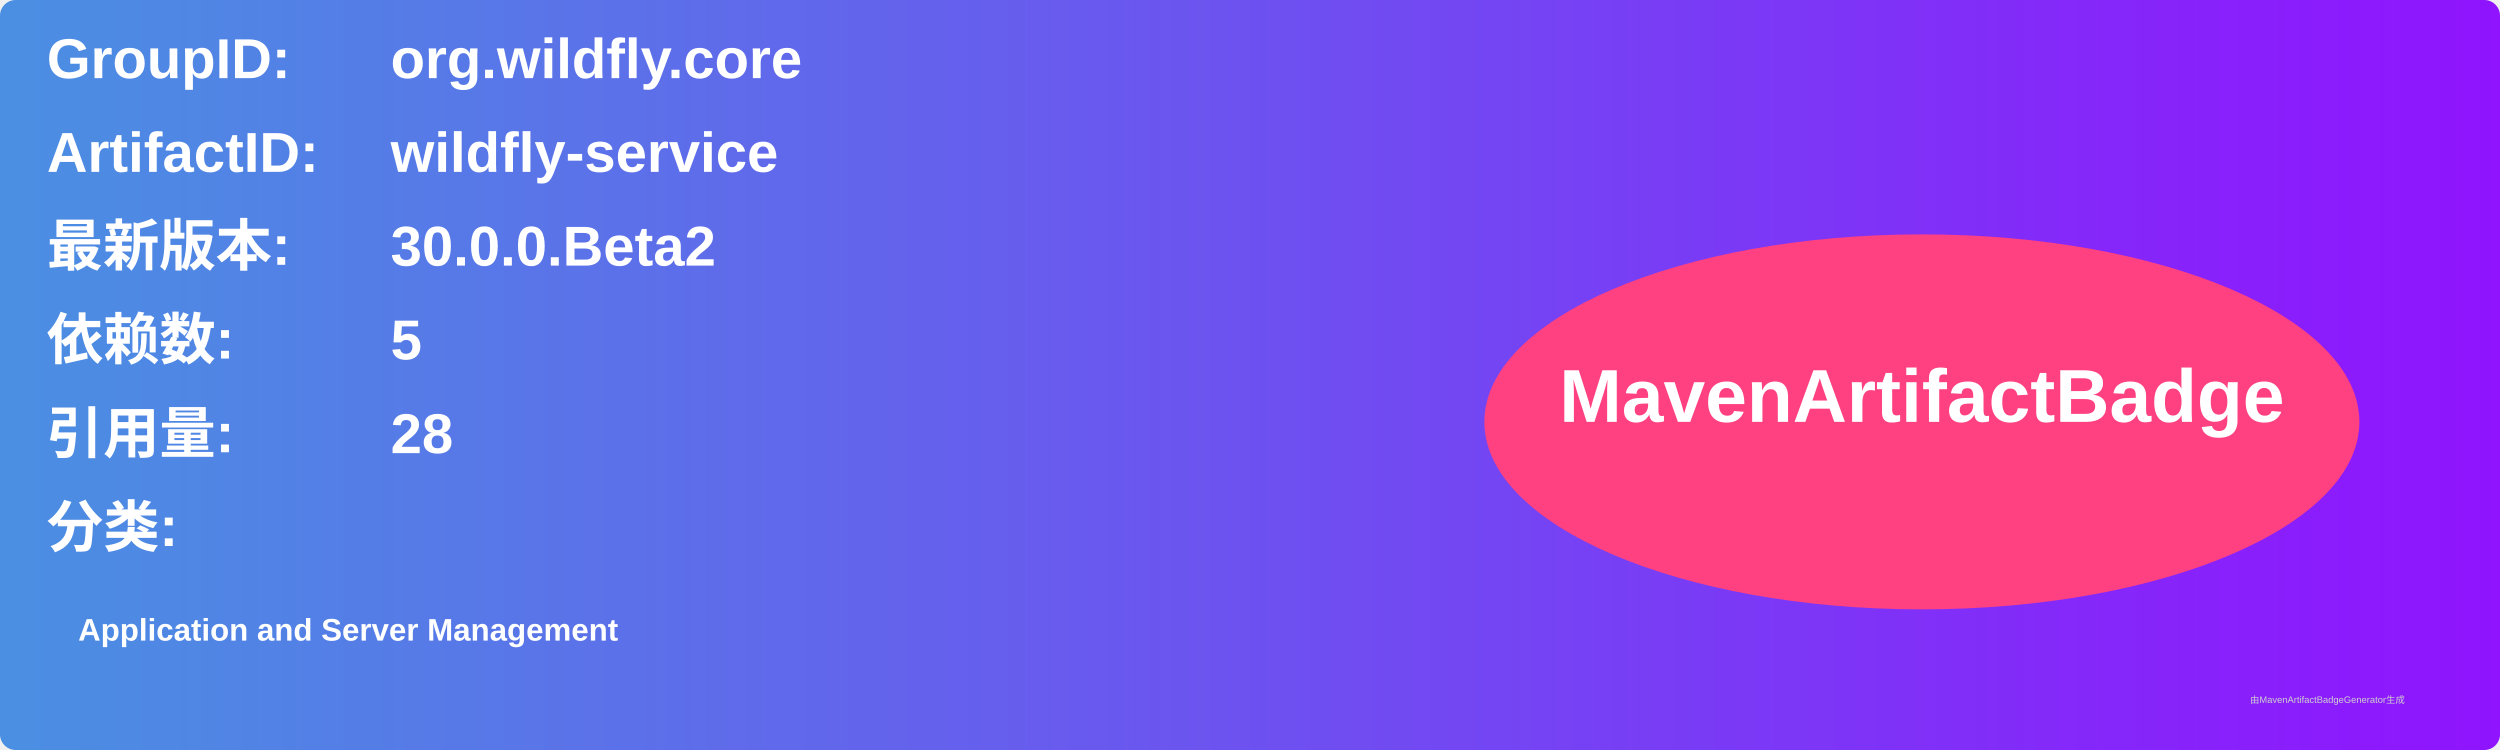
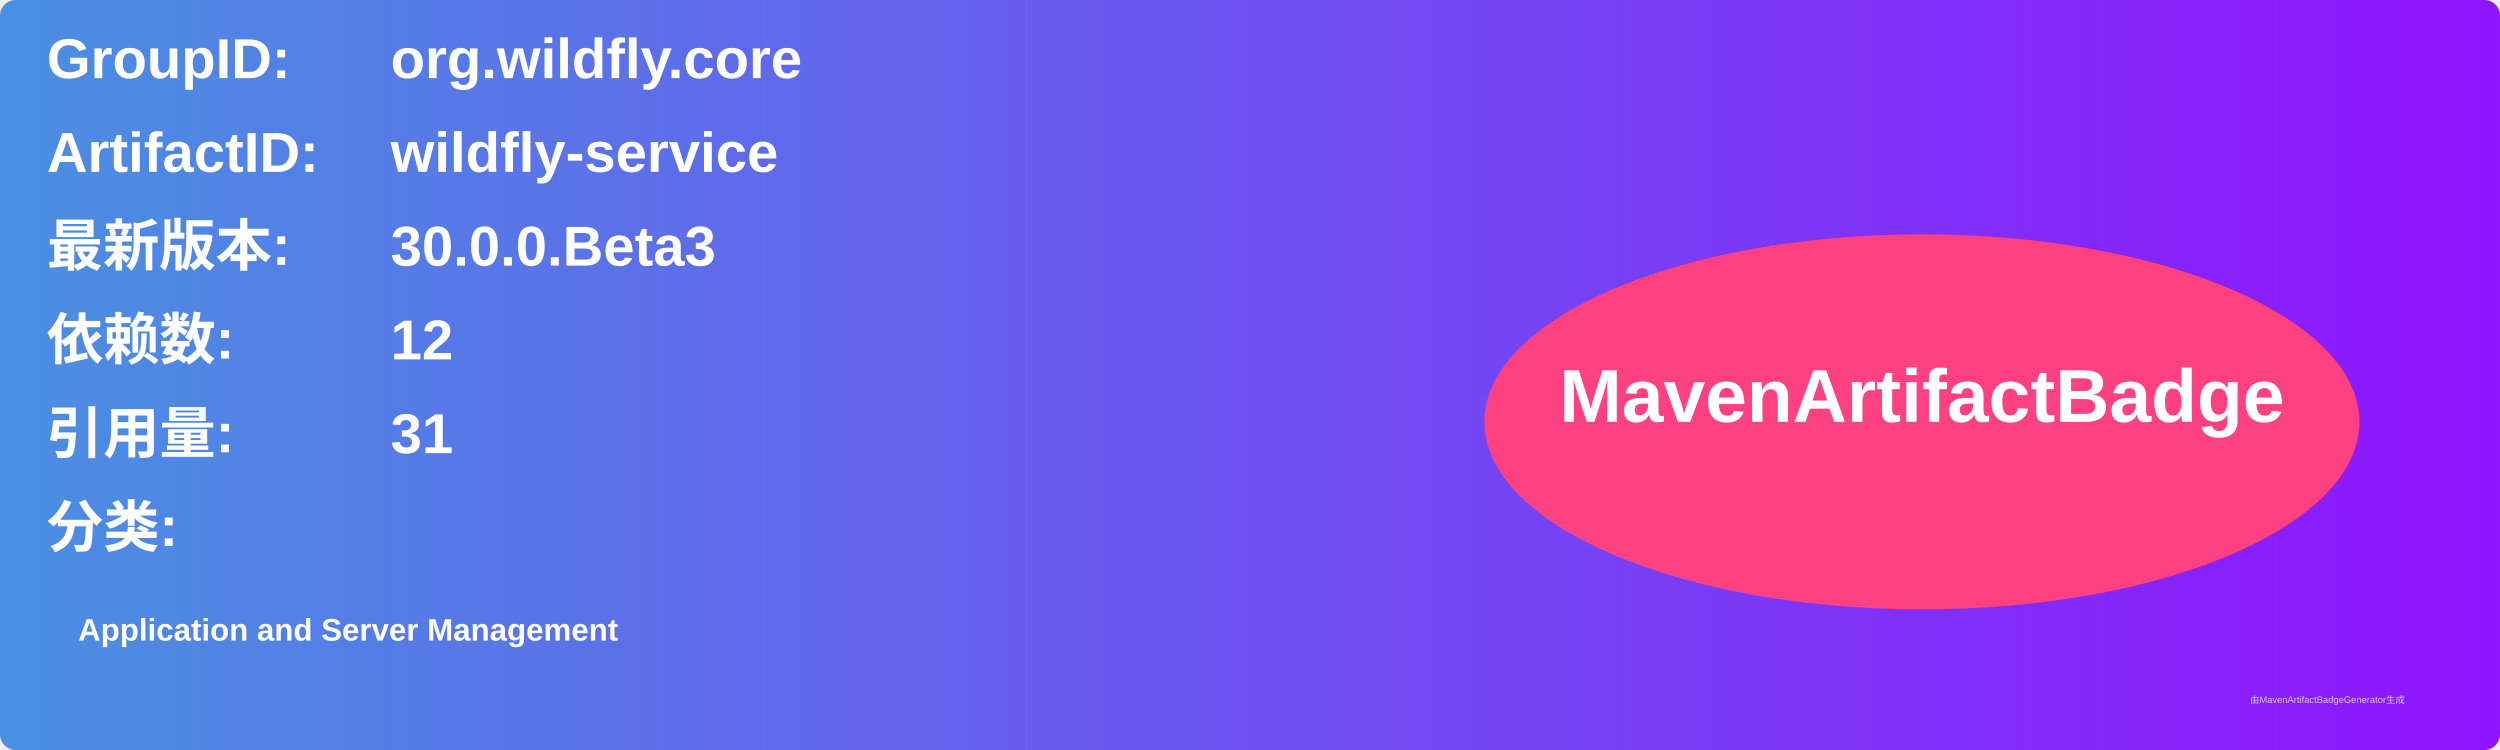
<svg xmlns="http://www.w3.org/2000/svg" width="800" height="240" viewBox="0 0 800 240">
  <linearGradient id="grad" x1="0%" y1="0%" x2="100%" y2="0%">
    <stop offset="0%" stop-color="#4a90e2" />
    <stop offset="100%" stop-color="#9013fe" />
  </linearGradient>
  <rect width="100%" height="100%" rx="5" ry="5" fill="url(#grad)" />
  <g transform="translate(15, 15)">
    <text x="0" y="10" font-family="Arial" font-size="18" fill="white" font-weight="bold" width="260">GroupID:</text>
    <text x="110" y="10" font-family="Arial" font-size="18" fill="white" font-weight="bold" width="460">org.wildfly.core</text>
    <text x="0" y="40" font-family="Arial" font-size="18" fill="white" font-weight="bold" width="260">ArtifactID:</text>
    <text x="110" y="40" font-family="Arial" font-size="18" fill="white" font-weight="bold" width="460">wildfly-service</text>
    <text x="0" y="70" font-family="Arial" font-size="18" fill="white" font-weight="bold">最新版本:</text>
    <text x="110" y="70" font-family="Arial" font-size="18" fill="white" font-weight="bold">
-       <tspan font-weight="bold">30.0.0.Beta2</tspan>
+       <tspan font-weight="bold">30.0.0.Beta3</tspan>
    </text>
    <text x="0" y="100" font-family="Arial" font-size="18" fill="white" font-weight="bold">依赖数: </text>
    <text x="110" y="100" font-family="Arial" font-size="18" fill="white">
-       <tspan font-weight="bold">5</tspan>
+       <tspan font-weight="bold">12</tspan>
    </text>
    <text x="0" y="130" font-family="Arial" font-size="18" fill="white" font-weight="bold">引用量: </text>
    <text x="110" y="130" font-family="Arial" font-size="18" fill="white">
-       <tspan font-weight="bold">28</tspan>
+       <tspan font-weight="bold">31</tspan>
    </text>
    <text x="0" y="160" font-family="Arial" font-size="18" fill="white" font-weight="bold">分类:</text>
    <text x="10" y="190" font-family="Arial" font-size="10" fill="white">
      <tspan font-weight="bold">Application and Server Management</tspan>
    </text>
    <ellipse cx="600" cy="120" rx="140" ry="60" fill="#ff4081" />
    <text x="600" y="120" text-anchor="middle" font-family="Arial" font-size="24" fill="white" font-weight="bold">MavenArtifactBadge</text>
  </g>
  <text x="720" y="225" font-family="Arial" font-size="3" fill="#d0d0d0">由MavenArtifactBadgeGenerator生成</text>
</svg>
